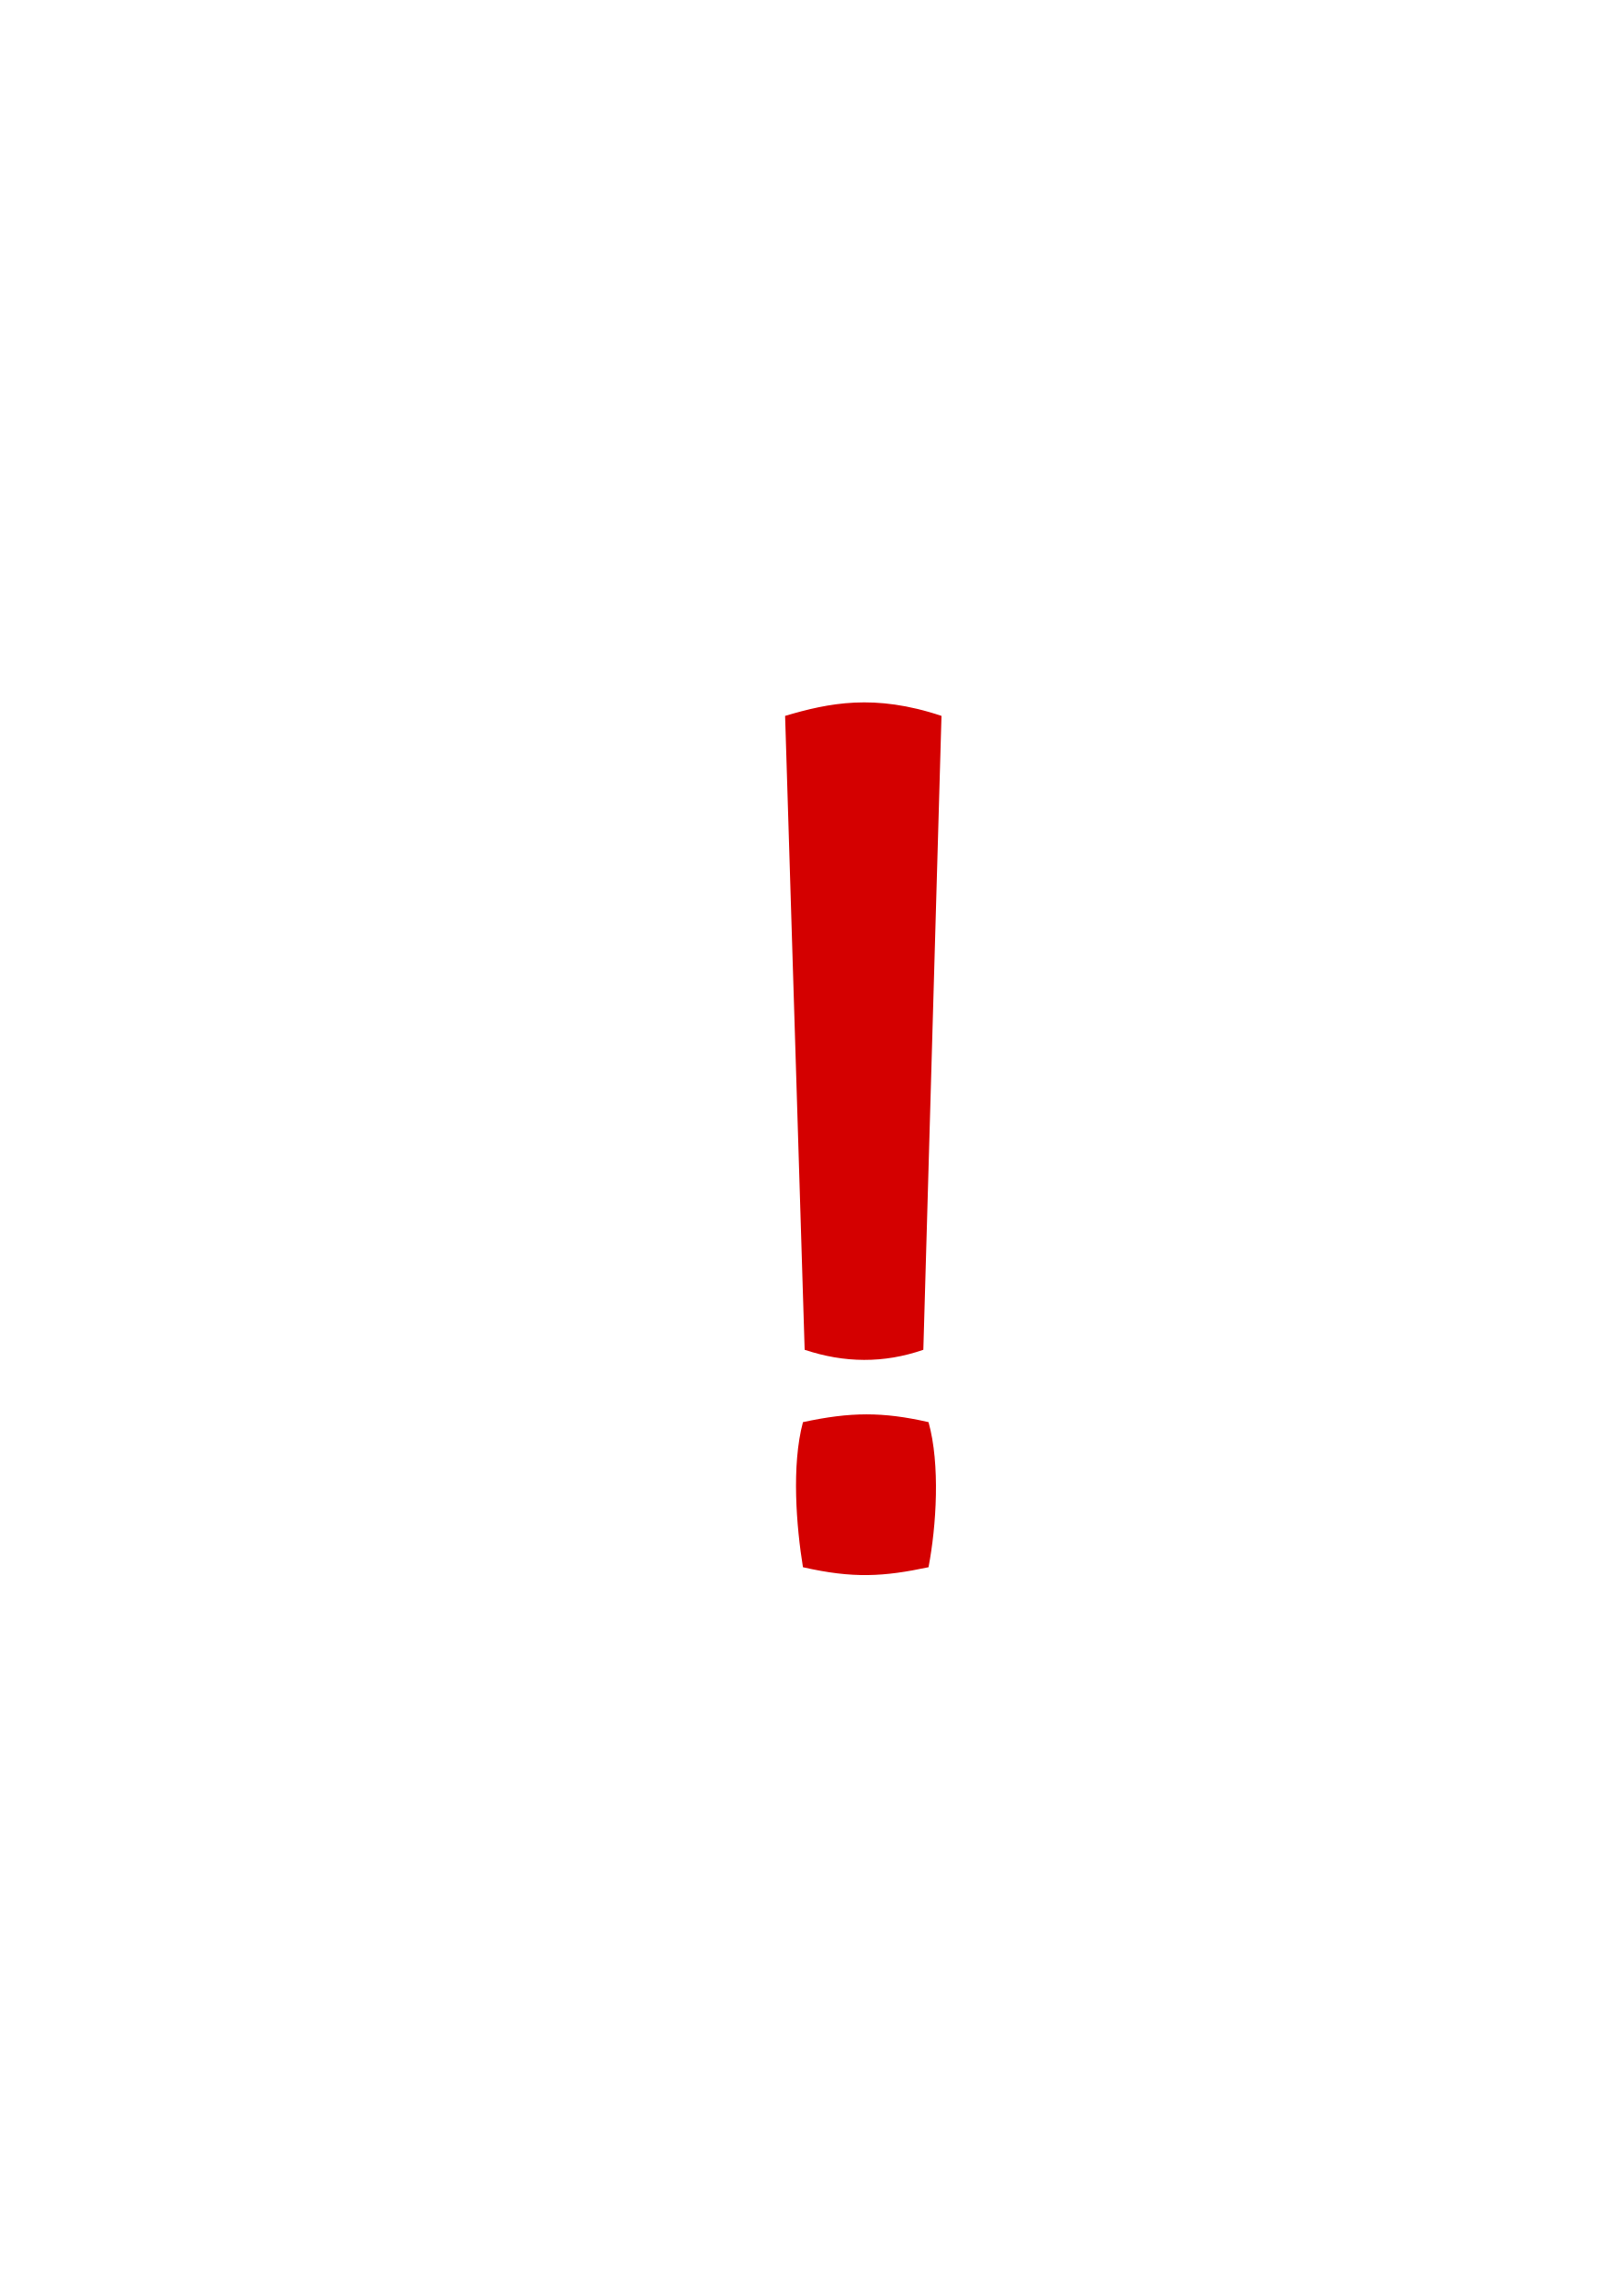
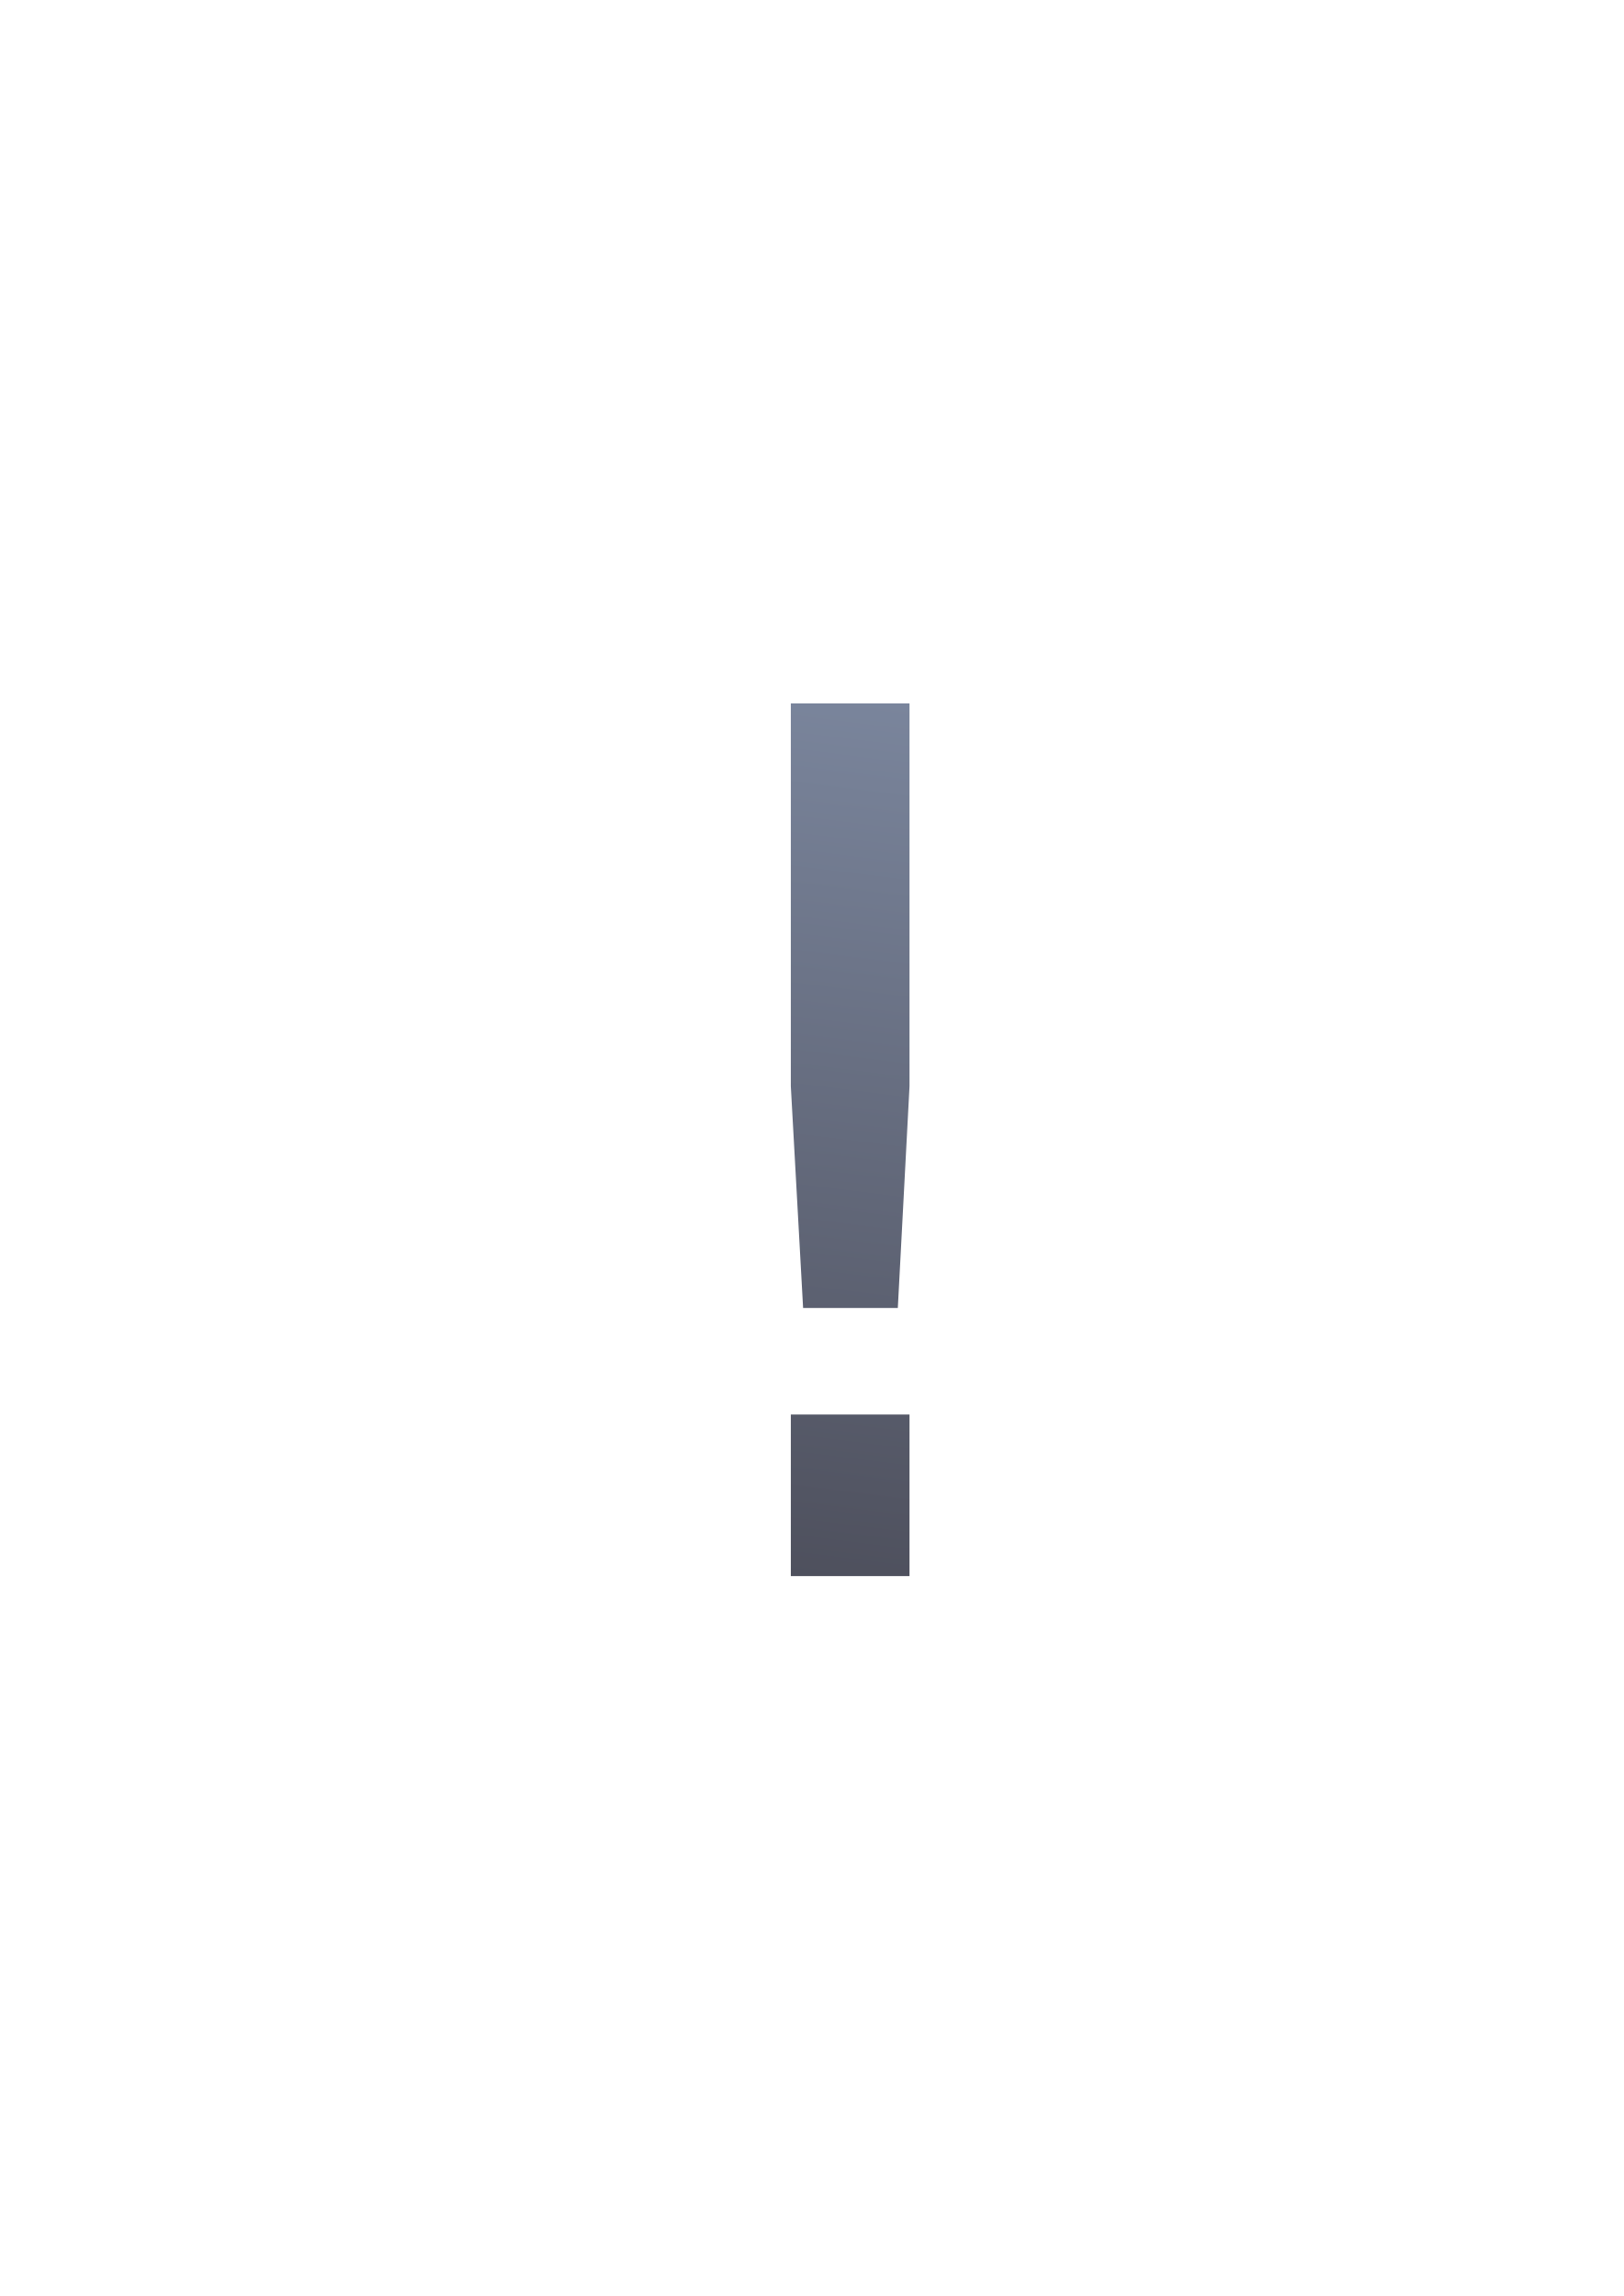
- <svg xmlns="http://www.w3.org/2000/svg" width="210mm" height="297mm" viewBox="0 0 744.094 1052.362" id="svg2" version="1.1">
+ <svg xmlns="http://www.w3.org/2000/svg" xmlns:xlink="http://www.w3.org/1999/xlink" width="210mm" height="297mm" viewBox="0 0 744.094 1052.362" id="svg2" version="1.1">
  <defs id="defs4">
    <linearGradient id="linearGradient2224">
      <stop id="stop2226" offset="0" style="stop-color:#7c7c7c;stop-opacity:1;" />
      <stop id="stop2228" offset="1" style="stop-color:#b8b8b8;stop-opacity:1;" />
    </linearGradient>
    <linearGradient id="linearGradient15218">
      <stop id="stop15220" offset="0" style="stop-color:#eeeeef;stop-opacity:1;" />
      <stop id="stop2736" offset="0.599" style="stop-color:#d3d7cf;stop-opacity:1;" />
      <stop id="stop2738" offset="0.828" style="stop-color:#ffffff;stop-opacity:1;" />
      <stop id="stop15222" offset="1" style="stop-color:#d3d7cf;stop-opacity:1;" />
    </linearGradient>
    <pattern y="0" x="0" height="6" width="6" patternUnits="userSpaceOnUse" id="EMFhbasepattern" />
    <pattern y="0" x="0" height="6" width="6" patternUnits="userSpaceOnUse" id="EMFhbasepattern-5" />
+     <linearGradient xlink:href="#linearGradient4164" id="linearGradient4246" x1="364.514" y1="722.184" x2="414.5" y2="322.184" gradientUnits="userSpaceOnUse" gradientTransform="translate(0,1.75)" />
+     <linearGradient id="linearGradient4164">
+       <stop style="stop-color:#4e505d;stop-opacity:1;" offset="0" id="stop4166" />
+       <stop style="stop-color:#7a859c;stop-opacity:1" offset="1" id="stop4168" />
+     </linearGradient>
  </defs>
  <g id="layer1">
-     <rect style="opacity:1;fill:none;fill-opacity:1;stroke:none;stroke-width:23;stroke-linecap:butt;stroke-linejoin:round;stroke-miterlimit:4;stroke-dasharray:none;stroke-opacity:1" id="rect4160" width="400" height="400" x="190" y="322.362" />
-     <g transform="matrix(1.490268,0,0,1.254266,-274.8951,-323.6531)" style="font-style:normal;font-weight:normal;font-size:439.67px;line-height:125%;font-family:sans-serif;letter-spacing:0px;word-spacing:0px;opacity:1;fill:#d40000;fill-opacity:1;stroke:none;stroke-width:9.768;stroke-linecap:butt;stroke-linejoin:miter;stroke-miterlimit:4;stroke-dasharray:none;stroke-opacity:1" id="text4159">
-       <path d="m 473.975,519.65 -5.582,231.642 c -12.165,5.02 -24.331,4.834 -36.496,0 l -6.011,-231.642 c 13.4,-4.728 27.496,-8.206 48.089,0 z m -3.985,311.101 c -13.862,3.477 -23.131,4.174 -38.614,0 -2.018,-14.711 -3.571,-37.228 0,-53.016 14.598,-3.748 24.488,-3.832 38.614,0 3.633,15.485 2.42,37.916 0,53.016 z" style="stroke:none;stroke-width:9.768;stroke-linecap:butt;stroke-miterlimit:4;stroke-dasharray:none;fill:#d40000;fill-opacity:1" id="path4164" />
+     <g id="g4200">
+       <rect y="322.09" x="189" height="400" width="400" id="rect4160" style="opacity:1;fill:none;fill-opacity:1;stroke:none;stroke-width:23;stroke-linecap:butt;stroke-linejoin:round;stroke-miterlimit:4;stroke-dasharray:none;stroke-opacity:1" />
+       <g id="text4233" style="font-style:normal;font-weight:normal;font-size:548.694px;line-height:125%;font-family:sans-serif;letter-spacing:0px;word-spacing:0px;fill:#000000;fill-opacity:1;stroke:none;stroke-width:1px;stroke-linecap:butt;stroke-linejoin:miter;stroke-opacity:1" transform="translate(0.09128,-1.356226)">
+         <path style="fill:url(#linearGradient4246);fill-opacity:1" id="path4238" d="m 362.322,649.69 54.387,0 0,74.051 -54.387,0 z m 0,-325.949 54.387,0 0,175.486 -5.358,101.646 -43.403,0 -5.626,-101.646 z" />
+       </g>
    </g>
  </g>
</svg>
